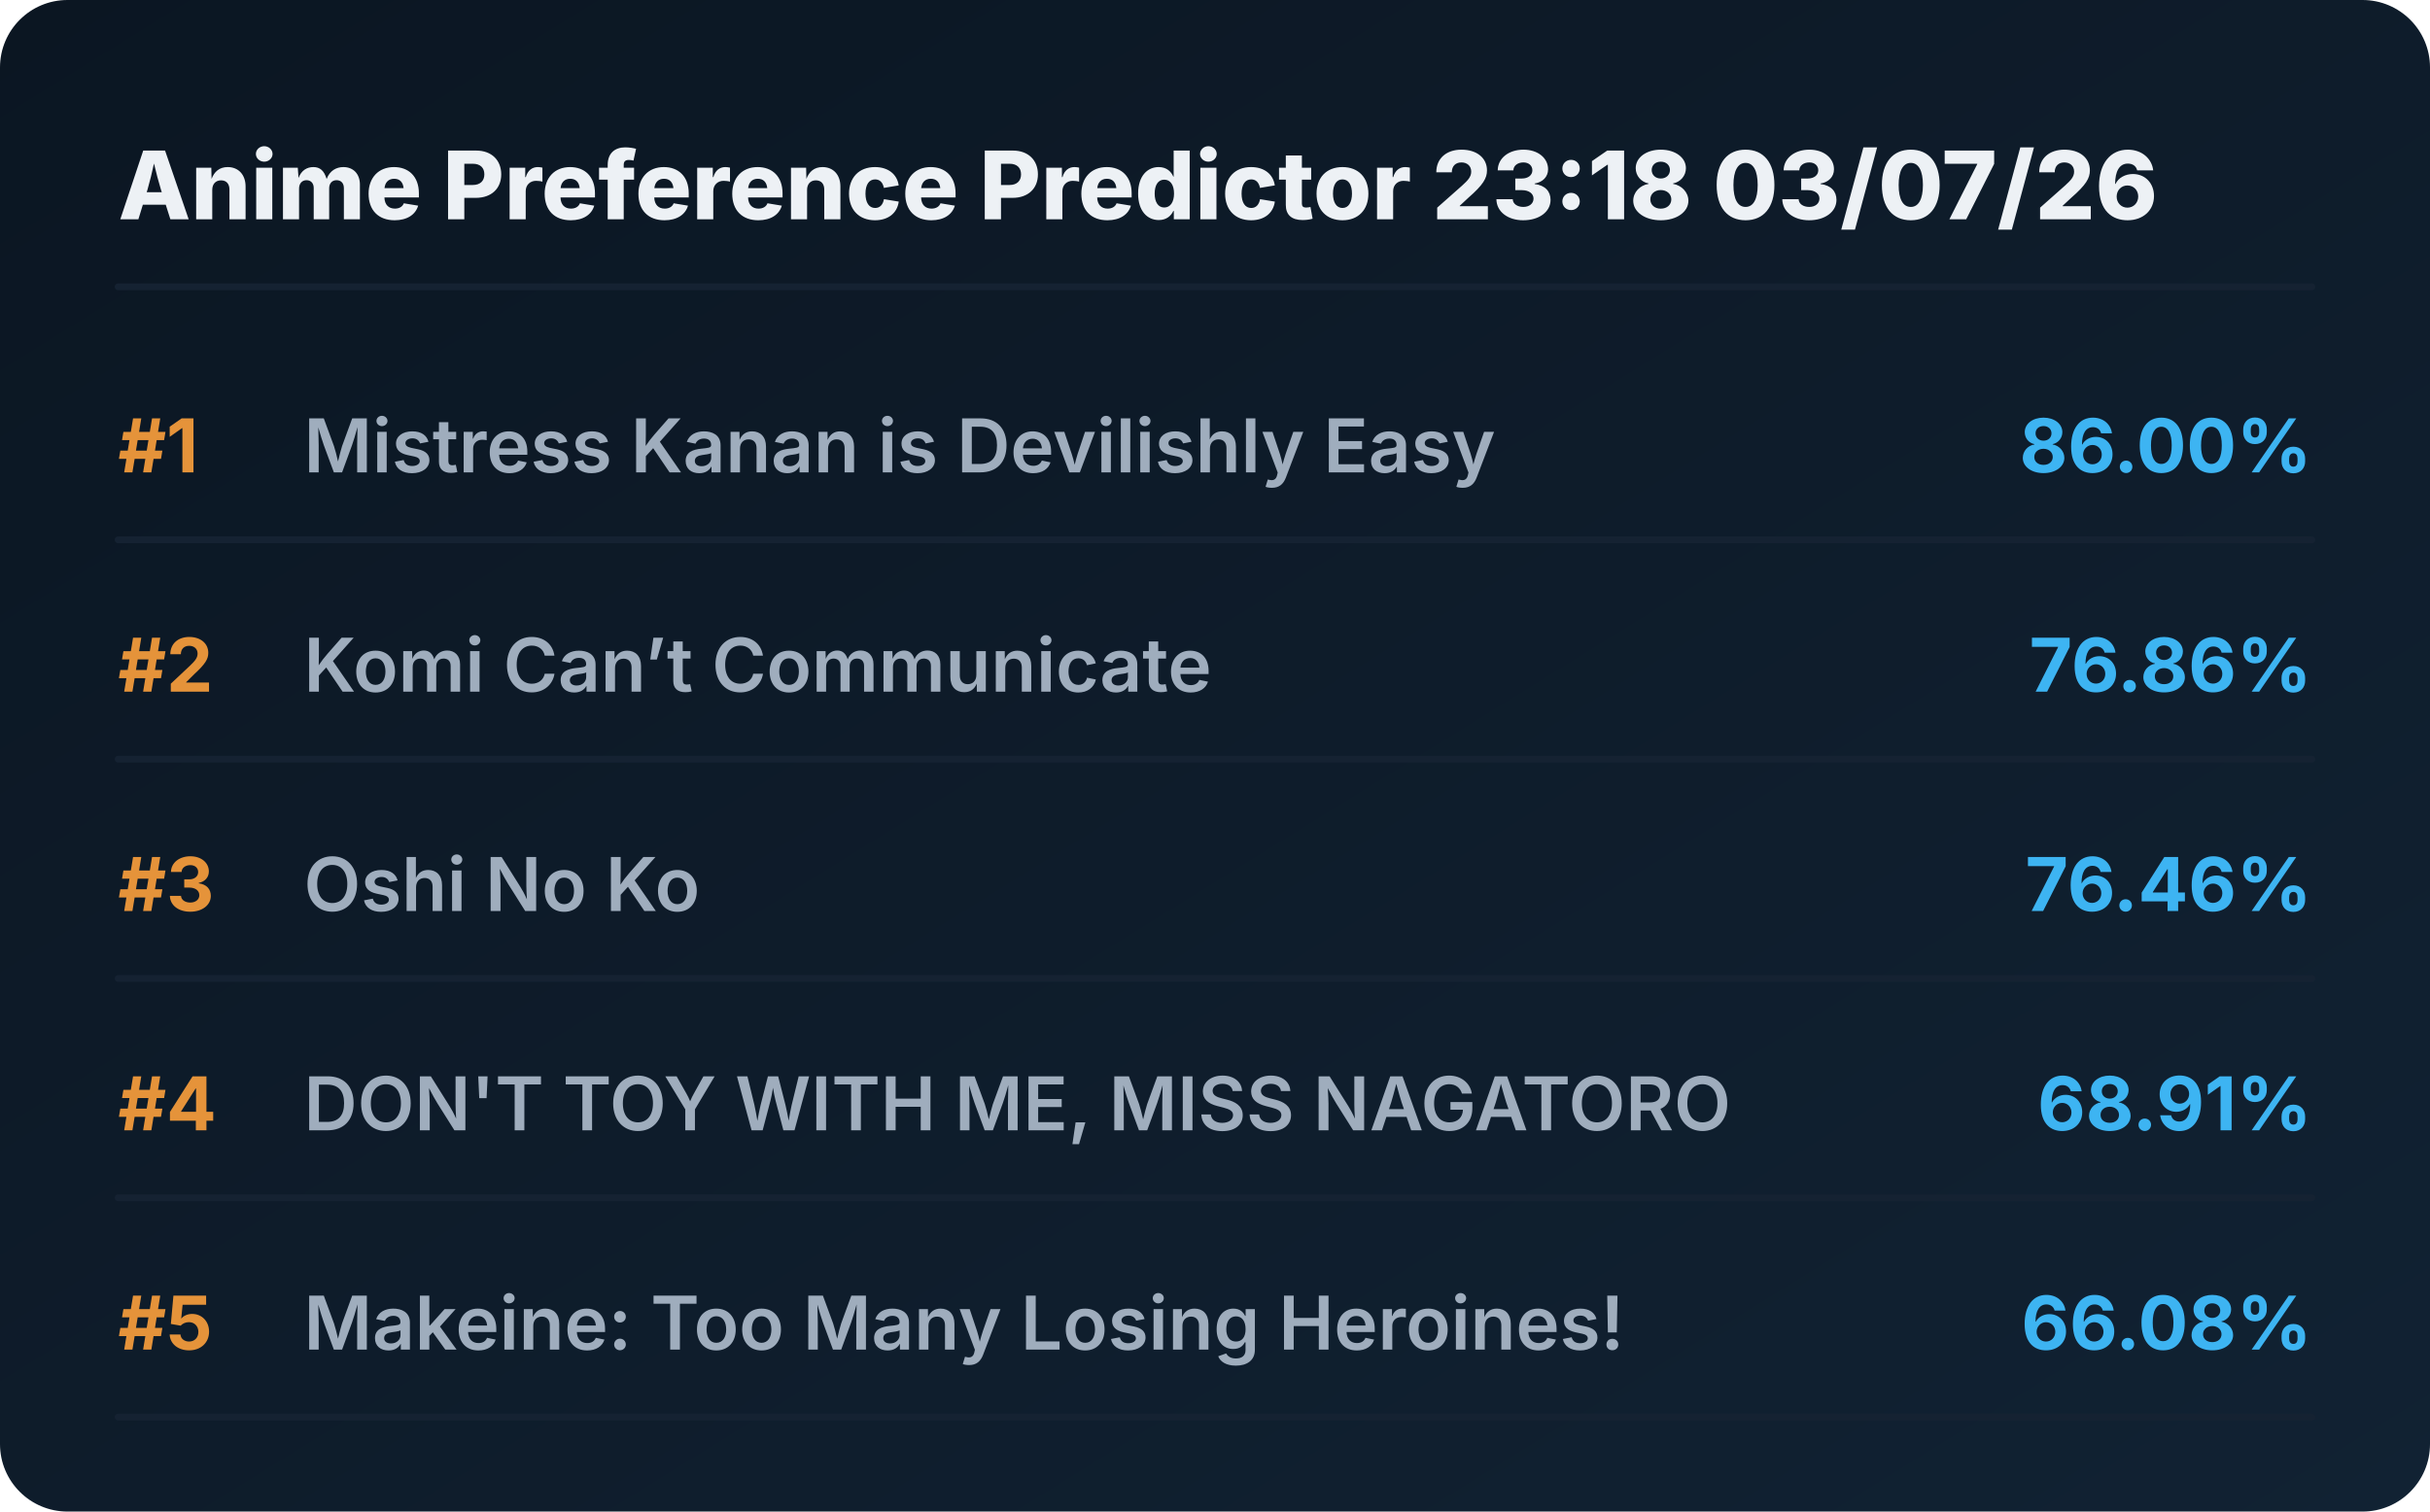
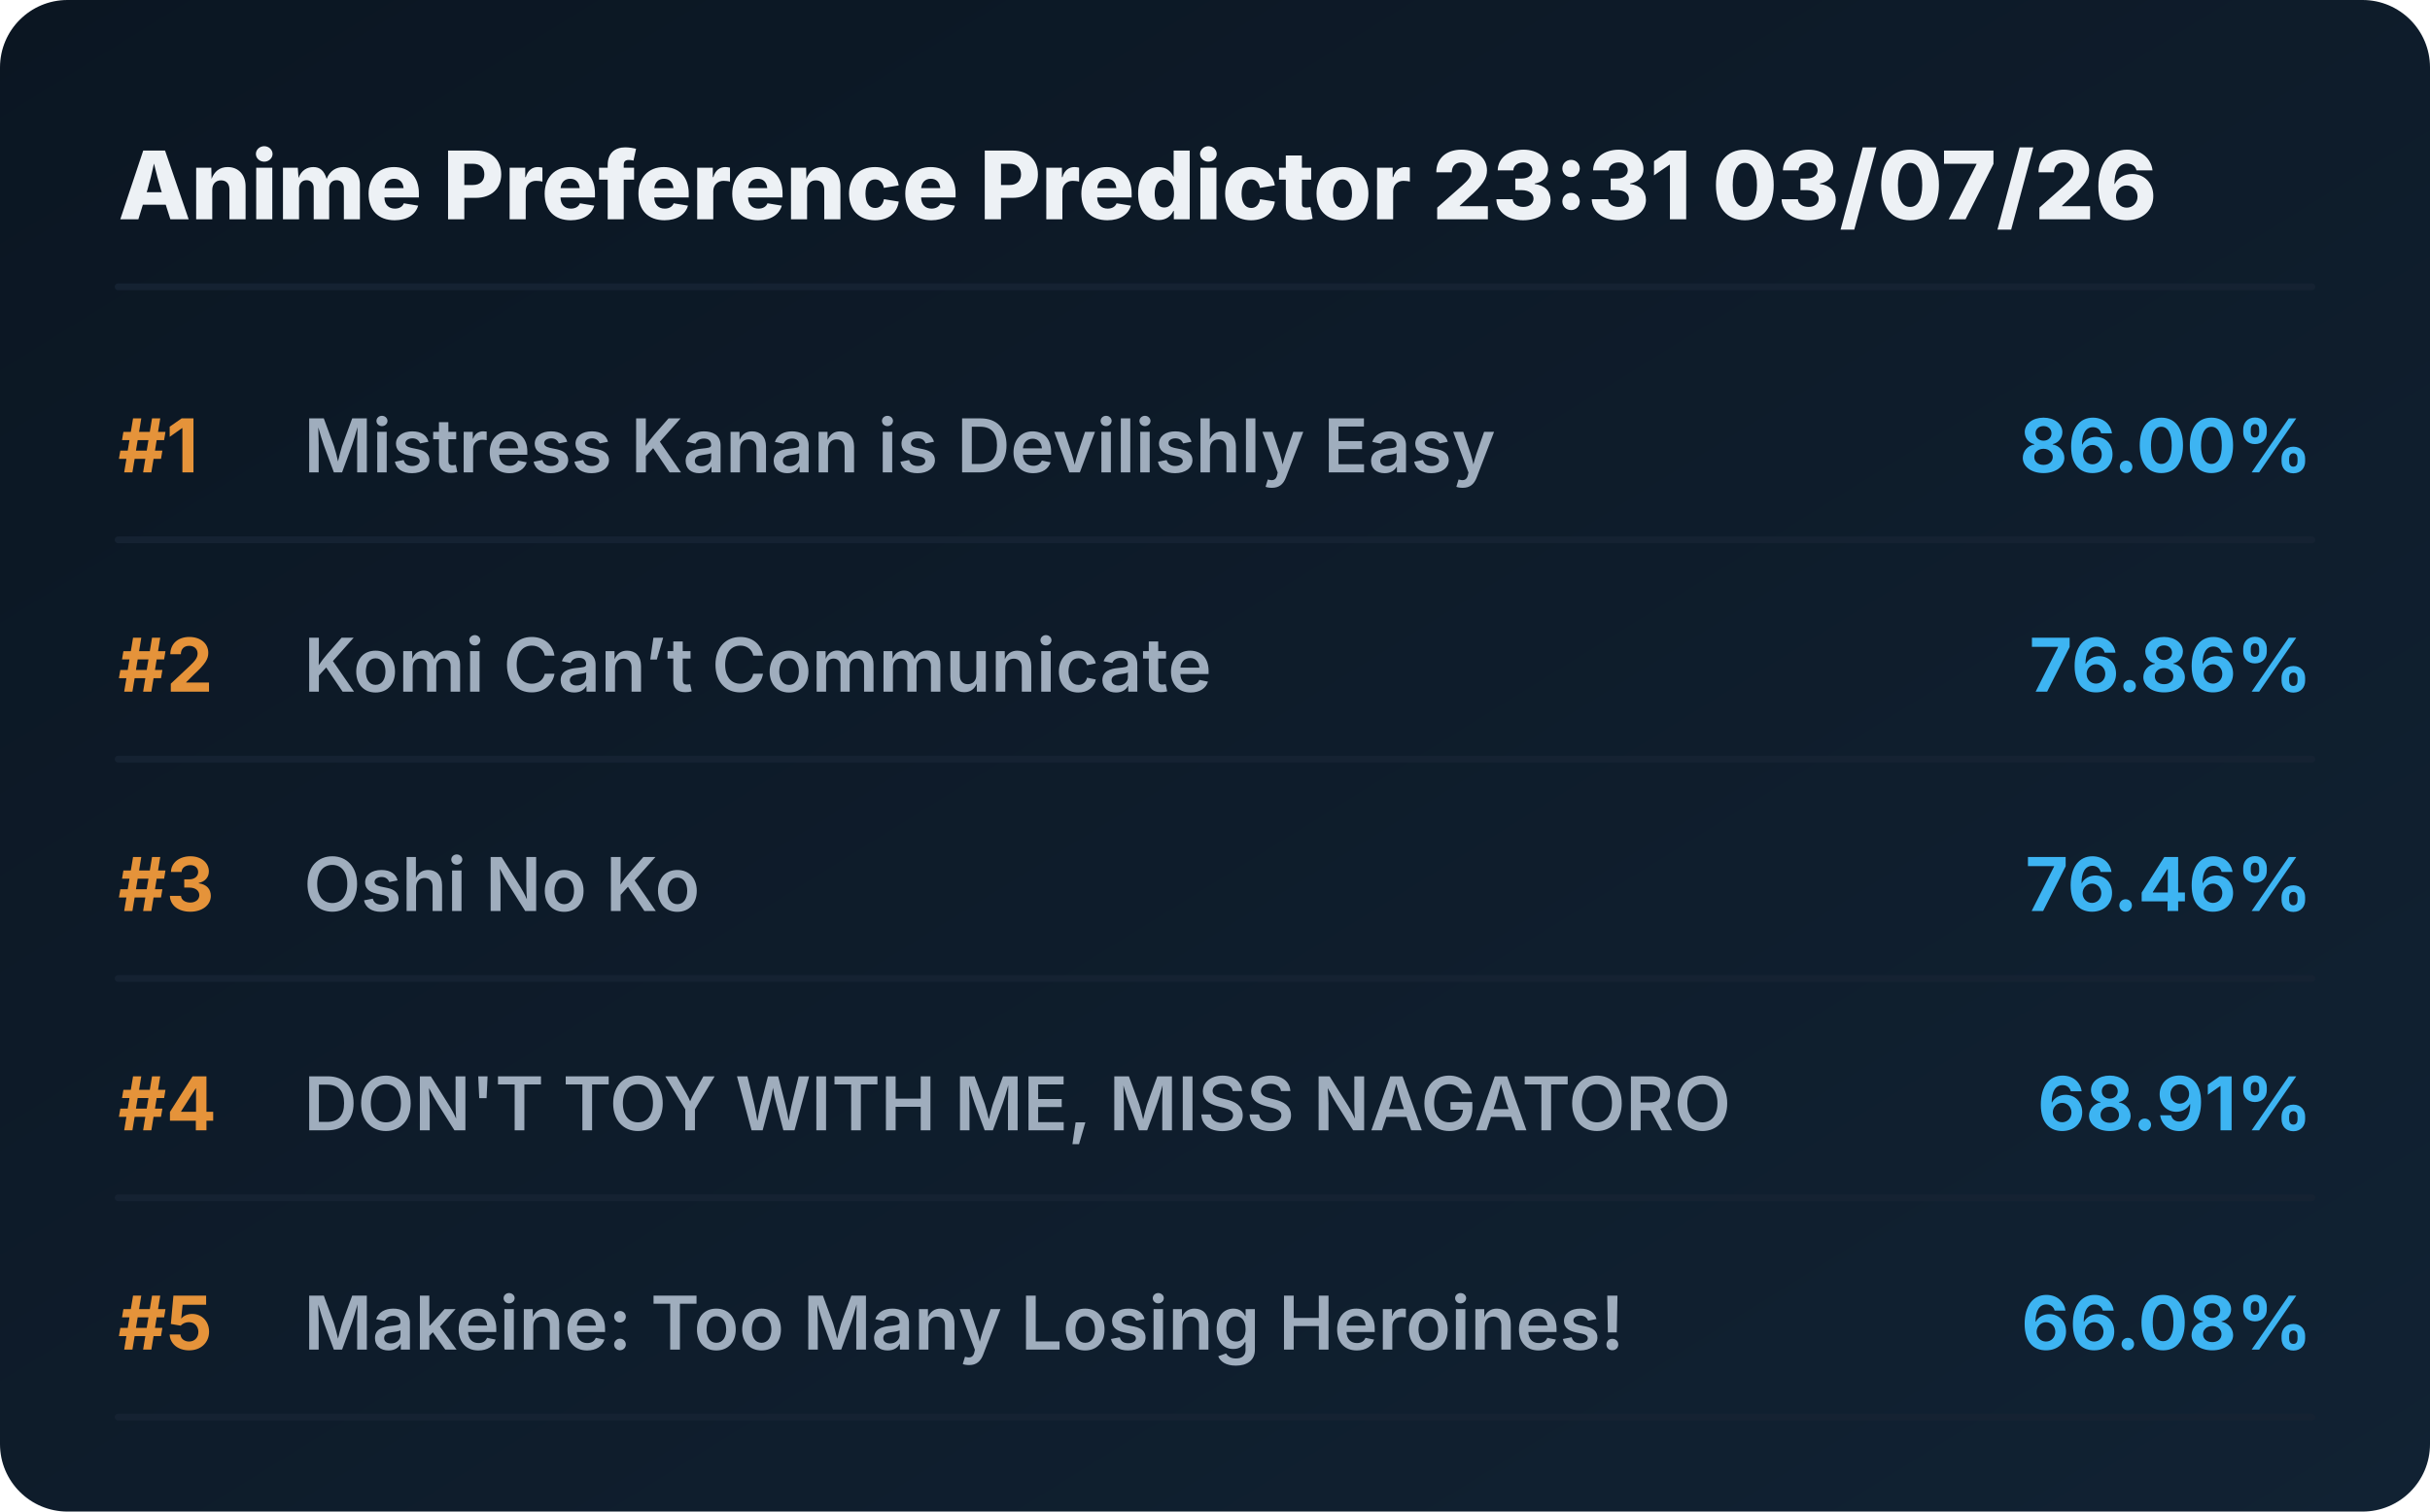
<svg xmlns="http://www.w3.org/2000/svg" viewBox="0 0 720 448" preserveAspectRatio="xMidYMid meet" style="width: 100%; height: auto; max-width: 720px;">
  <defs>
    <linearGradient id="boxGrad" x1="0%" y1="0%" x2="100%" y2="100%">
      <stop offset="0%" stop-color="#0b1622" />
      <stop offset="100%" stop-color="#112233" />
    </linearGradient>
    <clipPath id="titleClip">
      <rect x="90" y="0" width="510" height="100%" />
    </clipPath>
  </defs>
  <style>
    .bg { fill: url(#boxGrad); rx: 20px; }
    .header { font-family: 'Overpass', 'Inter', system-ui, sans-serif; font-weight: 800; font-size: 28px; fill: #edf1f5; }
    .rank { font-family: 'Overpass', 'Inter', system-ui, sans-serif; font-weight: 700; font-size: 22px; fill: #e5933a; }
    .title { font-family: 'Overpass', 'Inter', system-ui, sans-serif; font-weight: 600; font-size: 22px; fill: #9fadbd; }
    .score { font-family: 'Overpass', 'Inter', system-ui, sans-serif; font-weight: 700; font-size: 22px; fill: #3db4f2; }
    .line { stroke: #152232; stroke-width: 2; stroke-linecap: round; }
  </style>
  <rect class="bg" width="720" height="448" />
-   <text x="35" y="65" class="header">Anime Preference Predictor 23:18 03/07/26</text>
+   <text x="35" y="65" class="header">Anime Preference Predictor 23:31 03/07/26</text>
  <line x1="35" y1="85" x2="685" y2="85" class="line" />
  <g transform="translate(0, 0)">
    <text x="35" y="140" class="rank">#1</text>
    <text x="90" y="140" class="title">Mistress Kanan is Devilishly Easy</text>
    <text x="685" y="140" class="score" text-anchor="end">86.00%</text>
    <line x1="35" y1="160" x2="685" y2="160" class="line" />
  </g>
  <g transform="translate(0, 65)">
    <text x="35" y="140" class="rank">#2</text>
    <text x="90" y="140" class="title">Komi Can’t Communicate</text>
    <text x="685" y="140" class="score" text-anchor="end">76.86%</text>
    <line x1="35" y1="160" x2="685" y2="160" class="line" />
  </g>
  <g transform="translate(0, 130)">
    <text x="35" y="140" class="rank">#3</text>
    <text x="90" y="140" class="title">Oshi No Ko</text>
    <text x="685" y="140" class="score" text-anchor="end">76.46%</text>
    <line x1="35" y1="160" x2="685" y2="160" class="line" />
  </g>
  <g transform="translate(0, 195)">
    <text x="35" y="140" class="rank">#4</text>
    <text x="90" y="140" class="title">DON'T TOY WITH ME, MISS NAGATORO</text>
    <text x="685" y="140" class="score" text-anchor="end">68.91%</text>
    <line x1="35" y1="160" x2="685" y2="160" class="line" />
  </g>
  <g transform="translate(0, 260)">
    <text x="35" y="140" class="rank">#5</text>
    <text x="90" y="140" class="title">Makeine: Too Many Losing Heroines!</text>
    <text x="685" y="140" class="score" text-anchor="end">66.08%</text>
    <line x1="35" y1="160" x2="685" y2="160" class="line" />
  </g>
</svg>
